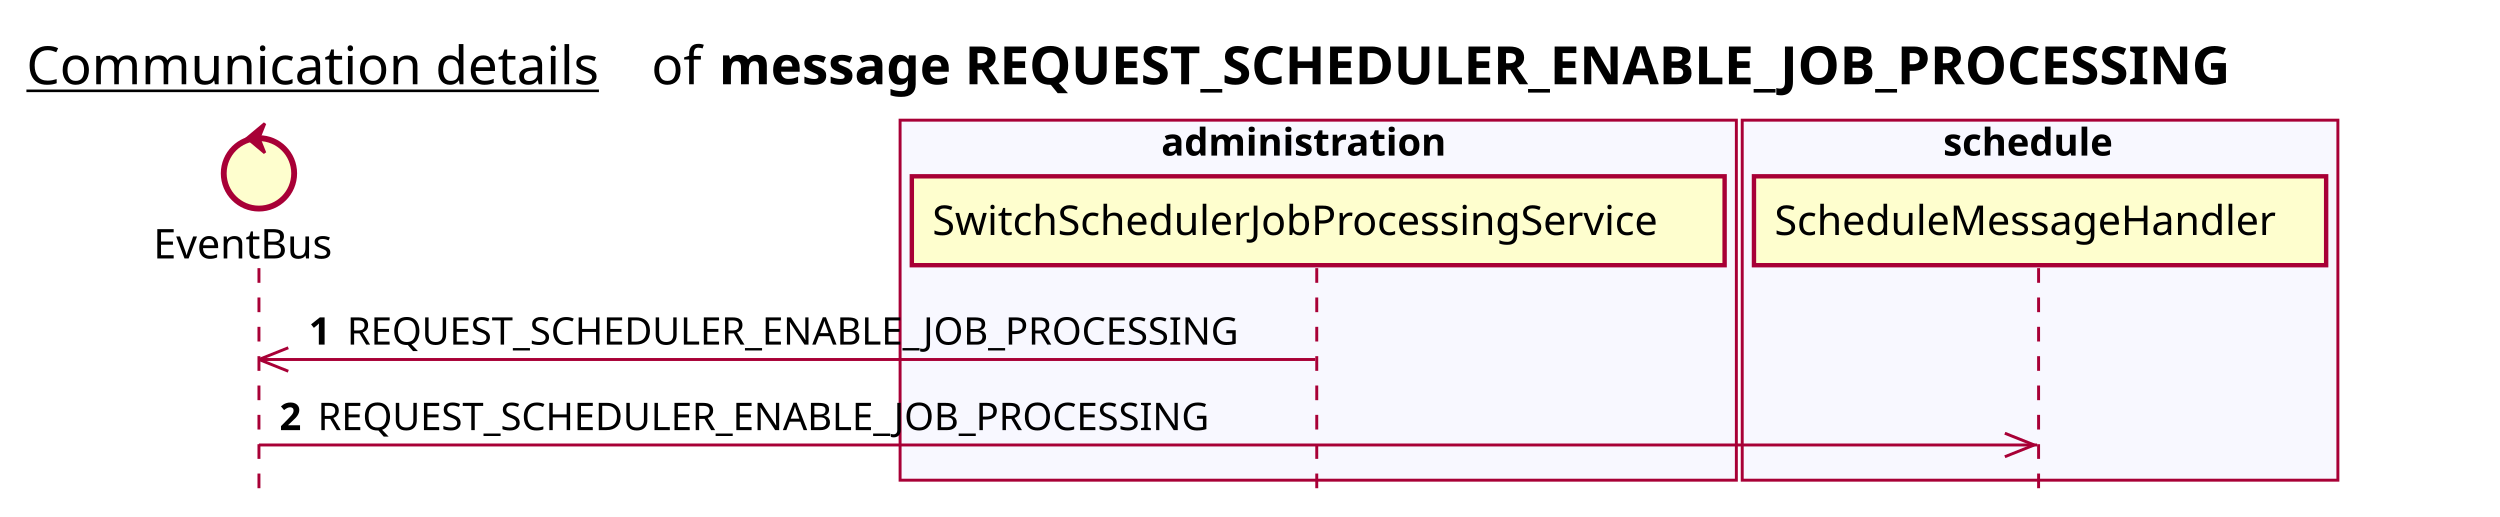
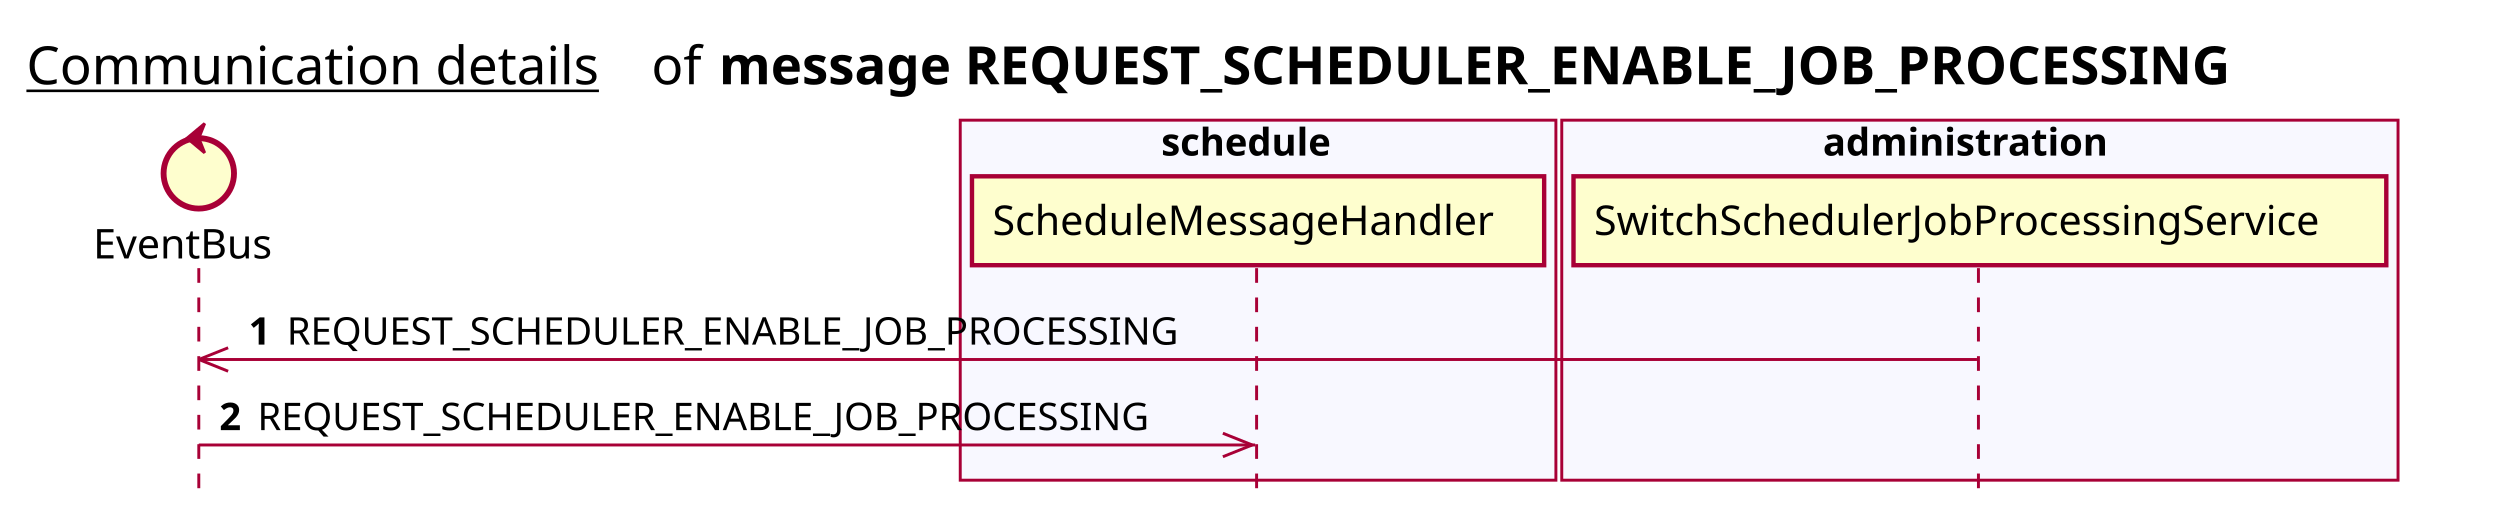
<svg xmlns="http://www.w3.org/2000/svg" contentScriptType="application/ecmascript" contentStyleType="text/css" height="176px" preserveAspectRatio="none" style="width:852px;height:176px;background:#FFFFFF;" version="1.1" viewBox="0 0 852 176" width="852px" zoomAndPan="magnify">
  <defs />
  <g>
    <text fill="#000000" font-family="sans-serif" font-size="18" lengthAdjust="spacing" text-decoration="underline" textLength="201" x="9" y="28.708">Communication details</text>
    <text fill="#000000" font-family="sans-serif" font-size="18" lengthAdjust="spacing" textLength="17" x="222" y="28.708">of</text>
    <text fill="#000000" font-family="sans-serif" font-size="18" font-weight="bold" lengthAdjust="spacing" textLength="591" x="245" y="28.708">message REQUEST_SCHEDULER_ENABLE_JOB_PROCESSING</text>
-     <rect fill="#F8F8FF" height="122.695" style="stroke:#A80036;stroke-width:1.0;" width="285" x="306.75" y="40.953" />
-     <text fill="#000000" font-family="sans-serif" font-size="13" font-weight="bold" lengthAdjust="spacing" textLength="107" x="395.75" y="53.02">administration</text>
-     <rect fill="#F8F8FF" height="122.695" style="stroke:#A80036;stroke-width:1.0;" width="203" x="593.75" y="40.953" />
-     <text fill="#000000" font-family="sans-serif" font-size="13" font-weight="bold" lengthAdjust="spacing" textLength="66" x="662.25" y="53.02">schedule</text>
-     <line style="stroke:#A80036;stroke-width:1.0;stroke-dasharray:5.0,5.0;" x1="88.25" x2="88.25" y1="91.383" y2="169.648" />
-     <line style="stroke:#A80036;stroke-width:1.0;stroke-dasharray:5.0,5.0;" x1="448.75" x2="448.75" y1="91.383" y2="169.648" />
-     <line style="stroke:#A80036;stroke-width:1.0;stroke-dasharray:5.0,5.0;" x1="694.75" x2="694.75" y1="91.383" y2="169.648" />
-     <text fill="#000000" font-family="sans-serif" font-size="14" lengthAdjust="spacing" textLength="66" x="52.25" y="88.081">EventBus</text>
-     <ellipse cx="88.25" cy="59.086" fill="#FEFECE" rx="12" ry="12" style="stroke:#A80036;stroke-width:2.0;" />
-     <polygon fill="#A80036" points="84.25,47.086,90.25,42.086,88.25,47.086,90.25,52.086,84.25,47.086" style="stroke:#A80036;stroke-width:1.0;" />
-     <rect fill="#FEFECE" height="30.297" style="stroke:#A80036;stroke-width:1.5;" width="277" x="310.75" y="60.086" />
-     <text fill="#000000" font-family="sans-serif" font-size="14" lengthAdjust="spacing" textLength="263" x="317.75" y="80.081">SwitchSchedulerJobProcessingService</text>
-     <rect fill="#FEFECE" height="30.297" style="stroke:#A80036;stroke-width:1.5;" width="195" x="597.75" y="60.086" />
-     <text fill="#000000" font-family="sans-serif" font-size="14" lengthAdjust="spacing" textLength="181" x="604.75" y="80.081">ScheduleMessageHandler</text>
-     <line style="stroke:#A80036;stroke-width:1.0;" x1="88.25" x2="98.25" y1="122.516" y2="118.516" />
-     <line style="stroke:#A80036;stroke-width:1.0;" x1="88.25" x2="98.25" y1="122.516" y2="126.516" />
-     <line style="stroke:#A80036;stroke-width:1.0;" x1="88.25" x2="448.25" y1="122.516" y2="122.516" />
-     <text fill="#000000" font-family="sans-serif" font-size="13" font-weight="bold" lengthAdjust="spacing" textLength="9" x="105.25" y="117.45">1</text>
-     <text fill="#000000" font-family="sans-serif" font-size="13" lengthAdjust="spacing" textLength="324" x="118.25" y="117.45">REQUEST_SCHEDULER_ENABLE_JOB_PROCESSING</text>
-     <line style="stroke:#A80036;stroke-width:1.0;" x1="693.25" x2="683.25" y1="151.648" y2="147.648" />
-     <line style="stroke:#A80036;stroke-width:1.0;" x1="693.25" x2="683.25" y1="151.648" y2="155.648" />
-     <line style="stroke:#A80036;stroke-width:1.0;" x1="88.25" x2="694.25" y1="151.648" y2="151.648" />
-     <text fill="#000000" font-family="sans-serif" font-size="13" font-weight="bold" lengthAdjust="spacing" textLength="9" x="95.25" y="146.583">2</text>
-     <text fill="#000000" font-family="sans-serif" font-size="13" lengthAdjust="spacing" textLength="324" x="108.25" y="146.583">REQUEST_SCHEDULER_ENABLE_JOB_PROCESSING</text>
+     <rect fill="#F8F8FF" height="122.695" style="stroke:#A80036;stroke-width:1.0;" width="203" x="327.25" y="40.953" />
+     <text fill="#000000" font-family="sans-serif" font-size="13" font-weight="bold" lengthAdjust="spacing" textLength="66" x="395.75" y="53.02">schedule</text>
+     <rect fill="#F8F8FF" height="122.695" style="stroke:#A80036;stroke-width:1.0;" width="285" x="532.25" y="40.953" />
+     <text fill="#000000" font-family="sans-serif" font-size="13" font-weight="bold" lengthAdjust="spacing" textLength="107" x="621.25" y="53.02">administration</text>
+     <line style="stroke:#A80036;stroke-width:1.0;stroke-dasharray:5.0,5.0;" x1="67.75" x2="67.75" y1="91.383" y2="169.648" />
+     <line style="stroke:#A80036;stroke-width:1.0;stroke-dasharray:5.0,5.0;" x1="428.25" x2="428.25" y1="91.383" y2="169.648" />
+     <line style="stroke:#A80036;stroke-width:1.0;stroke-dasharray:5.0,5.0;" x1="674.25" x2="674.25" y1="91.383" y2="169.648" />
+     <text fill="#000000" font-family="sans-serif" font-size="14" lengthAdjust="spacing" textLength="66" x="31.75" y="88.081">EventBus</text>
+     <ellipse cx="67.75" cy="59.086" fill="#FEFECE" rx="12" ry="12" style="stroke:#A80036;stroke-width:2.0;" />
+     <polygon fill="#A80036" points="63.75,47.086,69.75,42.086,67.75,47.086,69.75,52.086,63.75,47.086" style="stroke:#A80036;stroke-width:1.0;" />
+     <rect fill="#FEFECE" height="30.297" style="stroke:#A80036;stroke-width:1.5;" width="195" x="331.25" y="60.086" />
+     <text fill="#000000" font-family="sans-serif" font-size="14" lengthAdjust="spacing" textLength="181" x="338.25" y="80.081">ScheduleMessageHandler</text>
+     <rect fill="#FEFECE" height="30.297" style="stroke:#A80036;stroke-width:1.5;" width="277" x="536.25" y="60.086" />
+     <text fill="#000000" font-family="sans-serif" font-size="14" lengthAdjust="spacing" textLength="263" x="543.25" y="80.081">SwitchSchedulerJobProcessingService</text>
+     <line style="stroke:#A80036;stroke-width:1.0;" x1="67.75" x2="77.75" y1="122.516" y2="118.516" />
+     <line style="stroke:#A80036;stroke-width:1.0;" x1="67.75" x2="77.75" y1="122.516" y2="126.516" />
+     <line style="stroke:#A80036;stroke-width:1.0;" x1="67.75" x2="673.75" y1="122.516" y2="122.516" />
+     <text fill="#000000" font-family="sans-serif" font-size="13" font-weight="bold" lengthAdjust="spacing" textLength="9" x="84.75" y="117.45">1</text>
+     <text fill="#000000" font-family="sans-serif" font-size="13" lengthAdjust="spacing" textLength="324" x="97.75" y="117.45">REQUEST_SCHEDULER_ENABLE_JOB_PROCESSING</text>
+     <line style="stroke:#A80036;stroke-width:1.0;" x1="426.75" x2="416.75" y1="151.648" y2="147.648" />
+     <line style="stroke:#A80036;stroke-width:1.0;" x1="426.75" x2="416.75" y1="151.648" y2="155.648" />
+     <line style="stroke:#A80036;stroke-width:1.0;" x1="67.75" x2="427.75" y1="151.648" y2="151.648" />
+     <text fill="#000000" font-family="sans-serif" font-size="13" font-weight="bold" lengthAdjust="spacing" textLength="9" x="74.75" y="146.583">2</text>
+     <text fill="#000000" font-family="sans-serif" font-size="13" lengthAdjust="spacing" textLength="324" x="87.75" y="146.583">REQUEST_SCHEDULER_ENABLE_JOB_PROCESSING</text>
  </g>
</svg>
